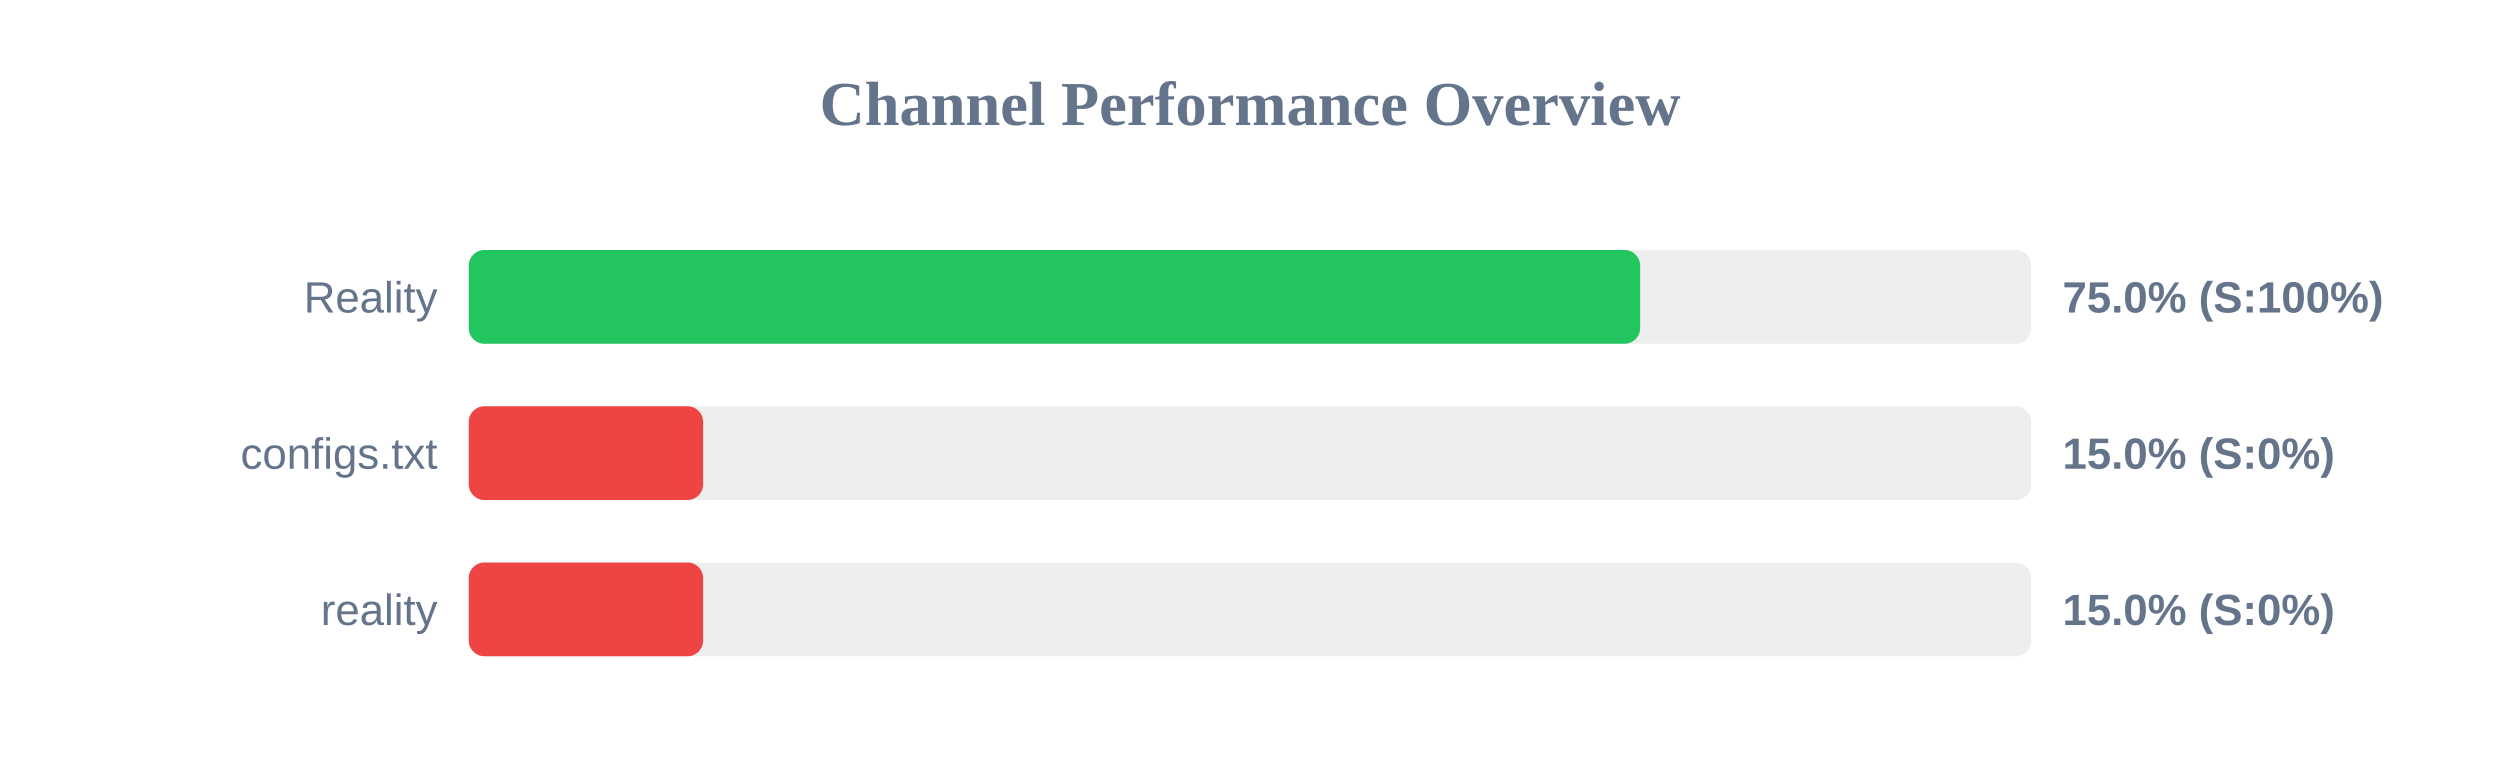
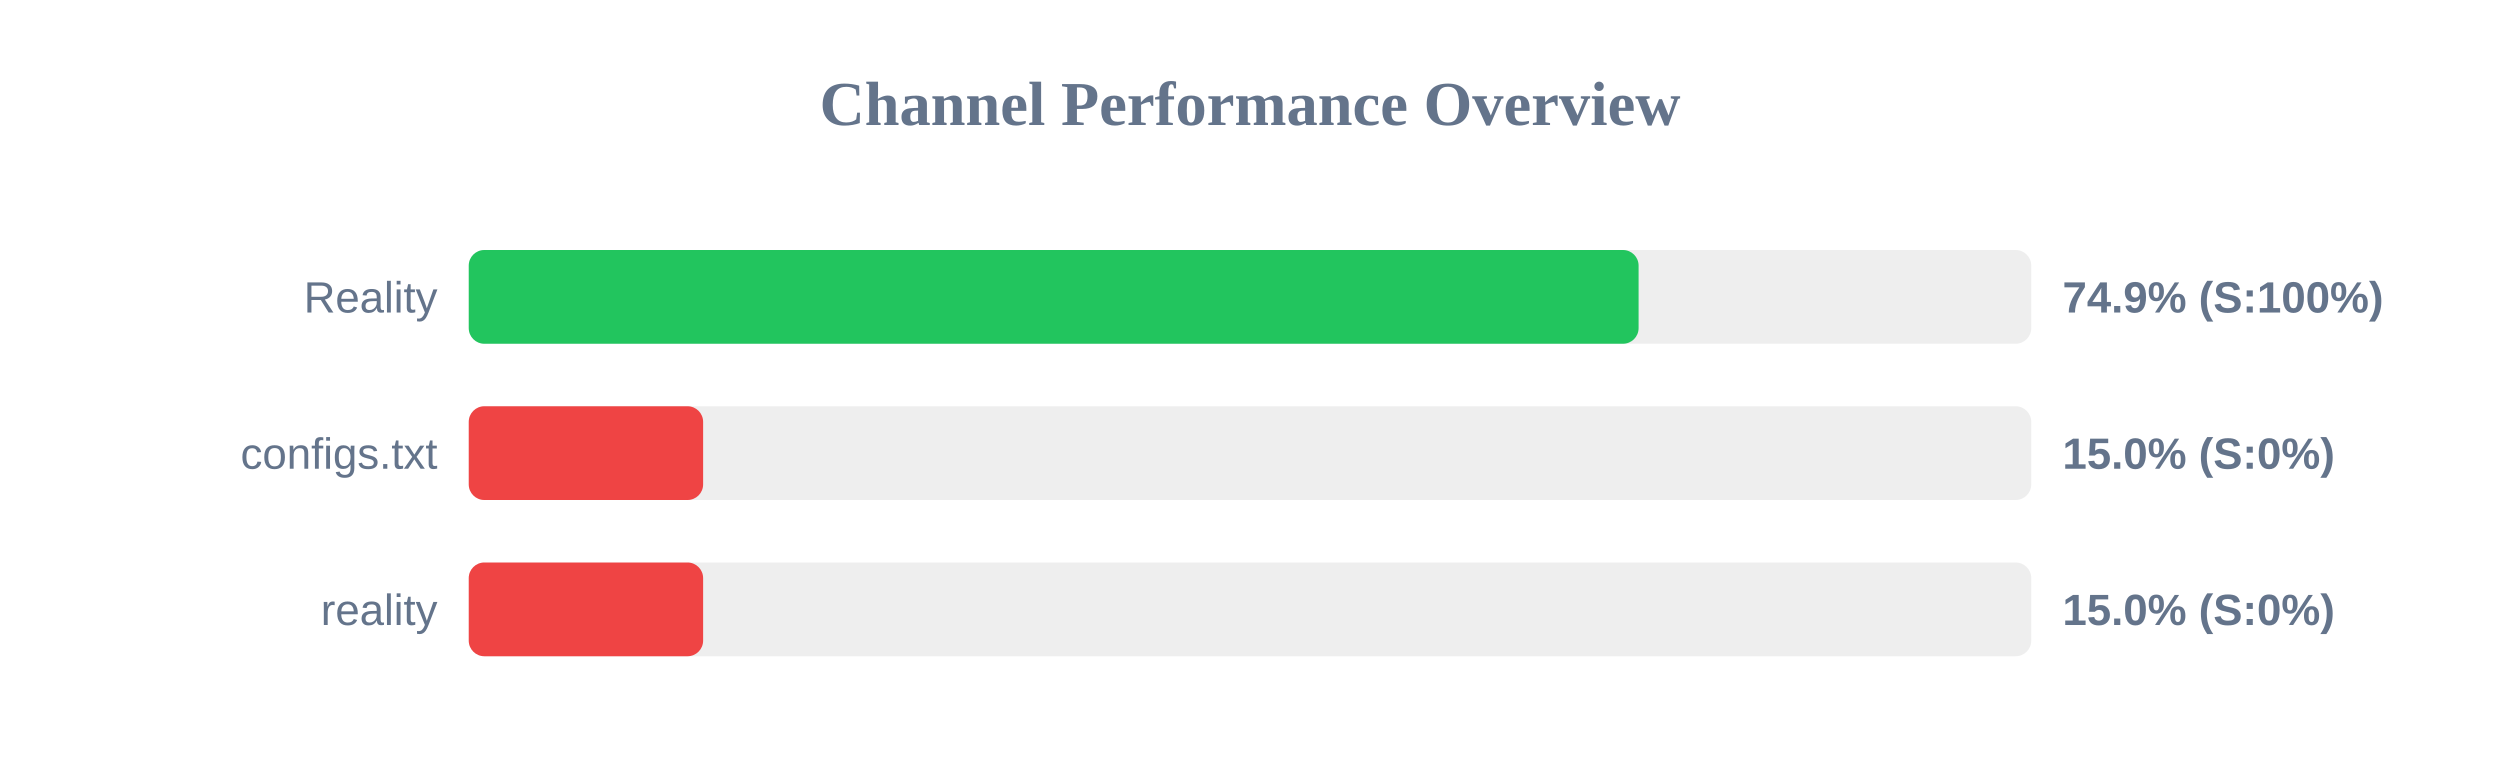
<svg xmlns="http://www.w3.org/2000/svg" width="800" height="250" version="1.1">
  <style>
        .row { font: 14px Arial; fill: #64748b; }
        .score { font: bold 14px Arial; fill: #64748b; }
    </style>
  <text x="400" y="40" text-anchor="middle" font-size="20px" font-weight="bold" fill="#64748b">Channel Performance Overview</text>
  <rect x="150" y="80" width="500" height="30" fill="#eee" rx="5" />
-   <rect x="150" y="80" width="374.85" height="30" fill="#22c55e" rx="5" />
+   <rect x="150" y="80" width="374.35" height="30" fill="#22c55e" rx="5" />
  <text x="140" y="100" text-anchor="end" class="row">Reality</text>
-   <text x="660" y="100" text-anchor="start" class="score">75.0% (S:100%)</text>
+   <text x="660" y="100" text-anchor="start" class="score">74.9% (S:100%)</text>
  <rect x="150" y="130" width="500" height="30" fill="#eee" rx="5" />
  <rect x="150" y="130" width="75.0" height="30" fill="#ef4444" rx="5" />
  <text x="140" y="150" text-anchor="end" class="row">configs.txt</text>
  <text x="660" y="150" text-anchor="start" class="score">15.0% (S:0%)</text>
  <rect x="150" y="180" width="500" height="30" fill="#eee" rx="5" />
  <rect x="150" y="180" width="75.0" height="30" fill="#ef4444" rx="5" />
  <text x="140" y="200" text-anchor="end" class="row">reality</text>
  <text x="660" y="200" text-anchor="start" class="score">15.0% (S:0%)</text>
</svg>
